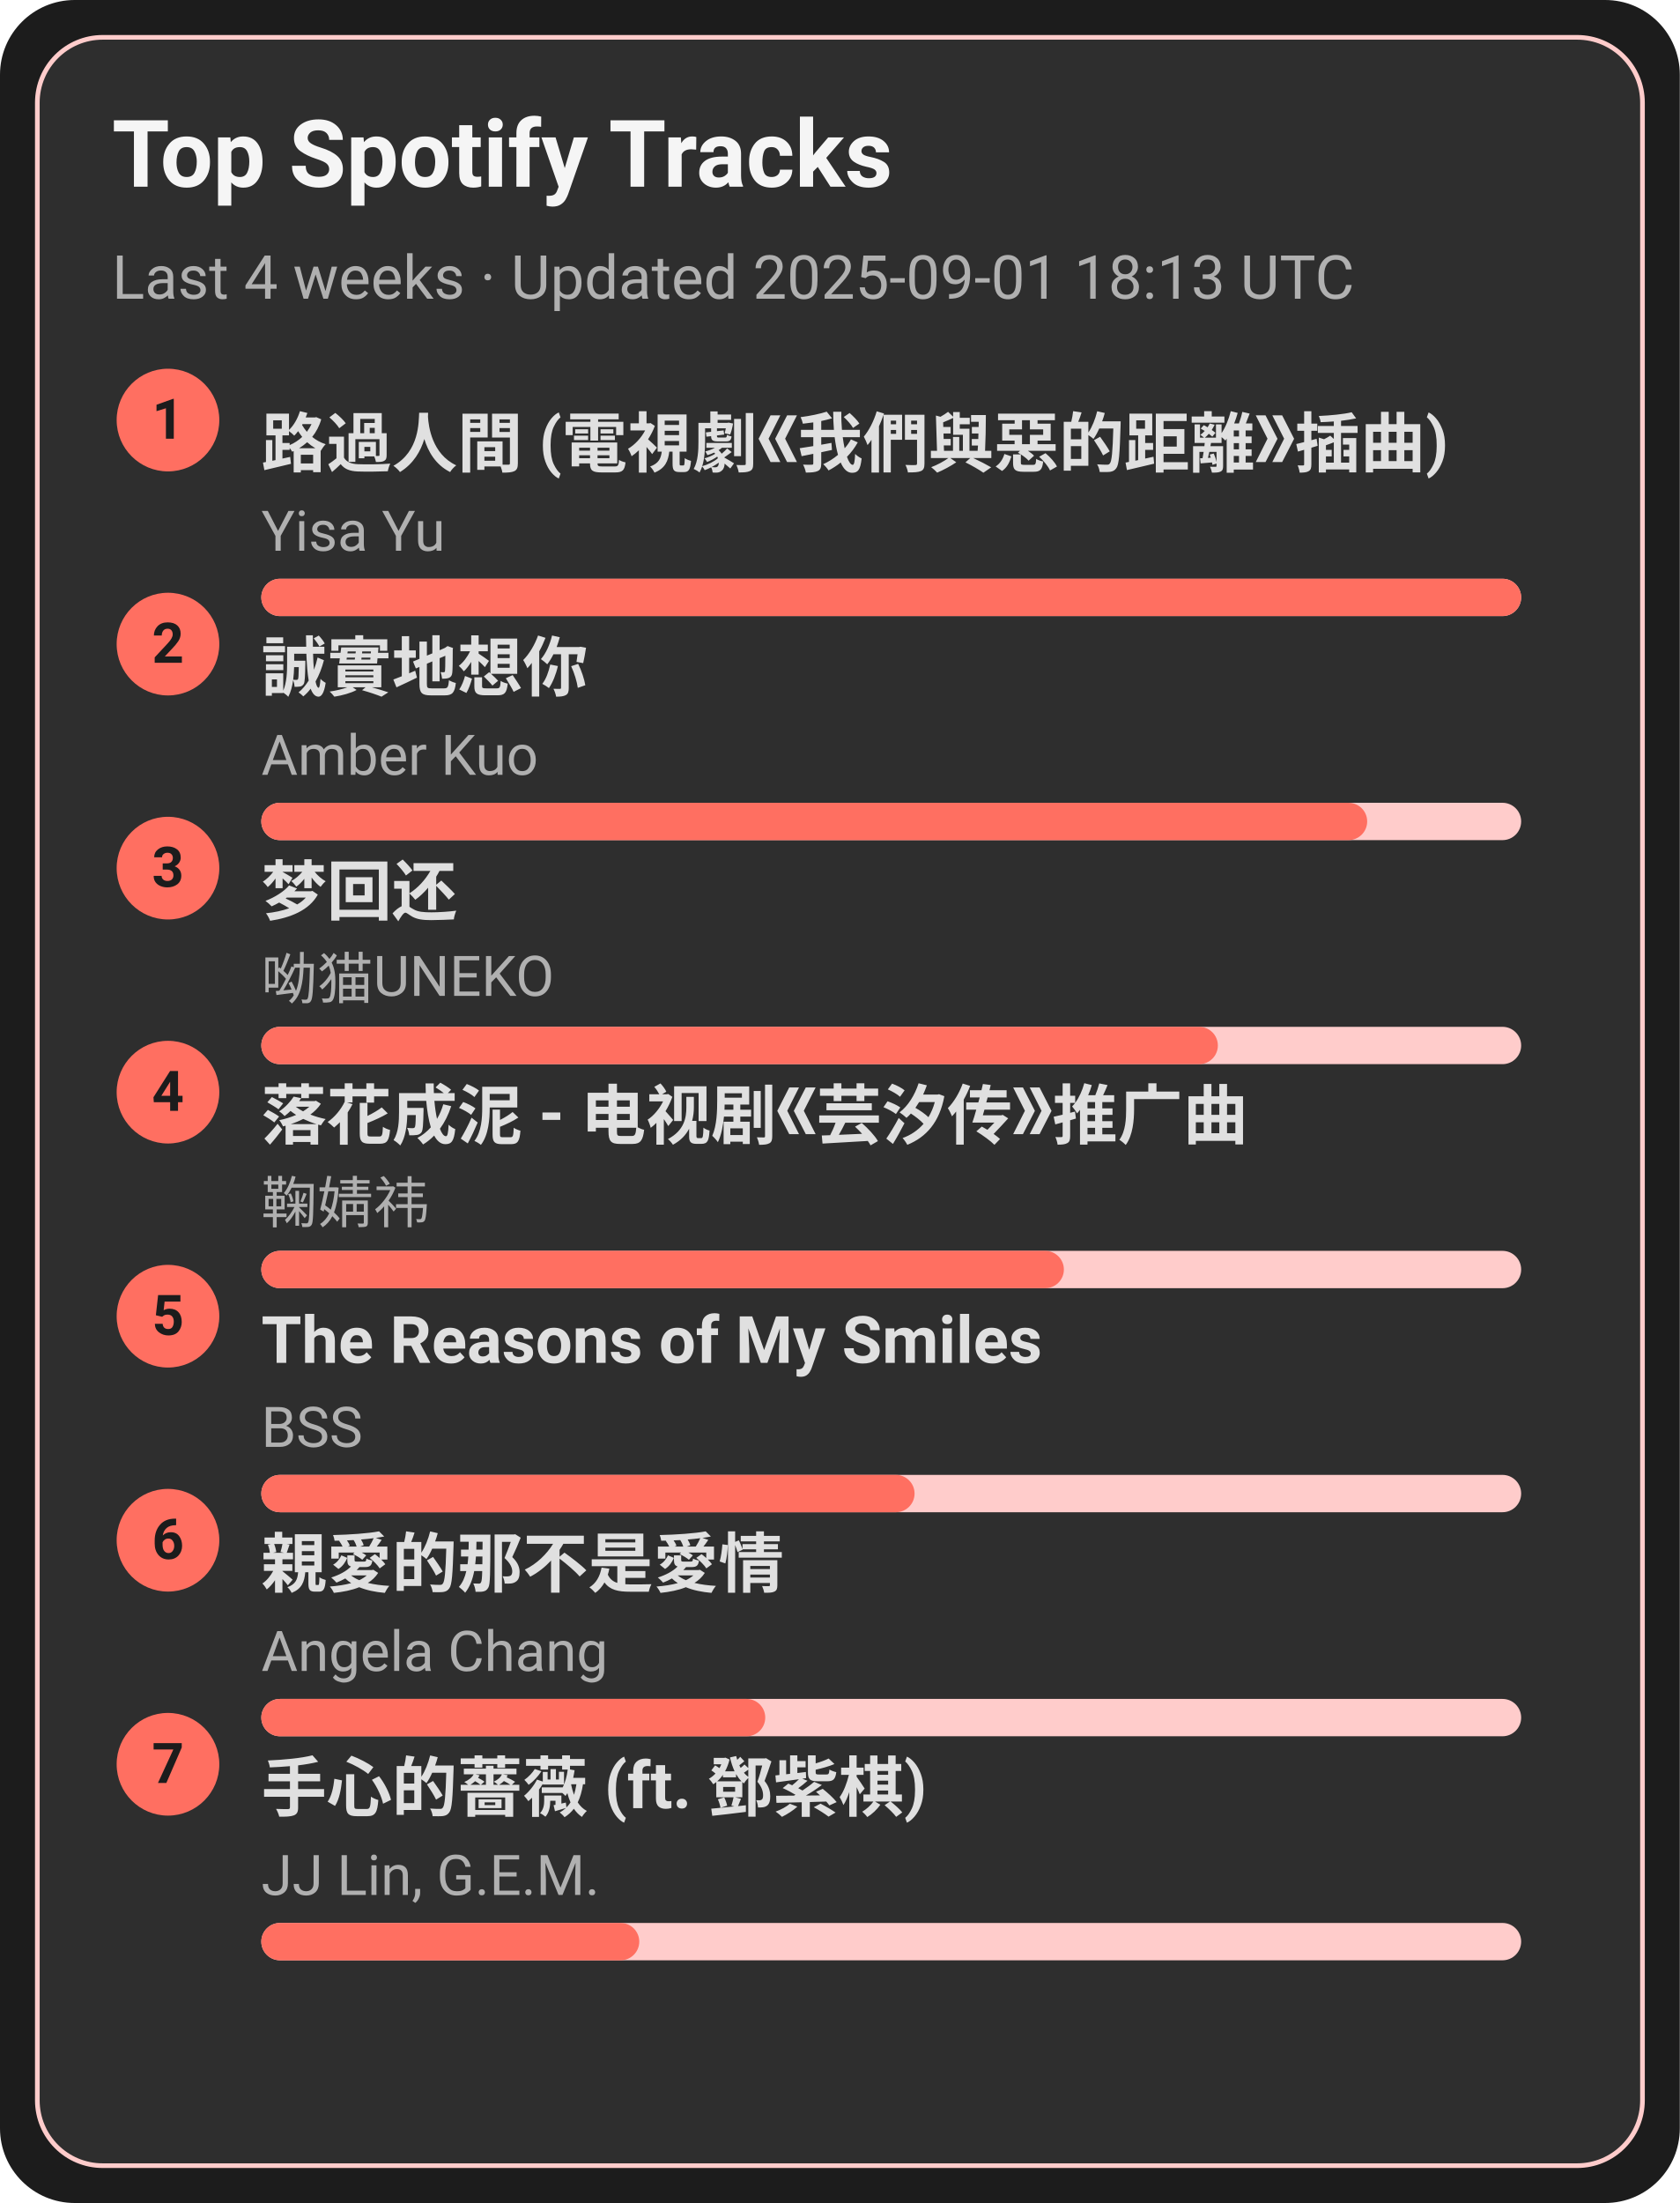
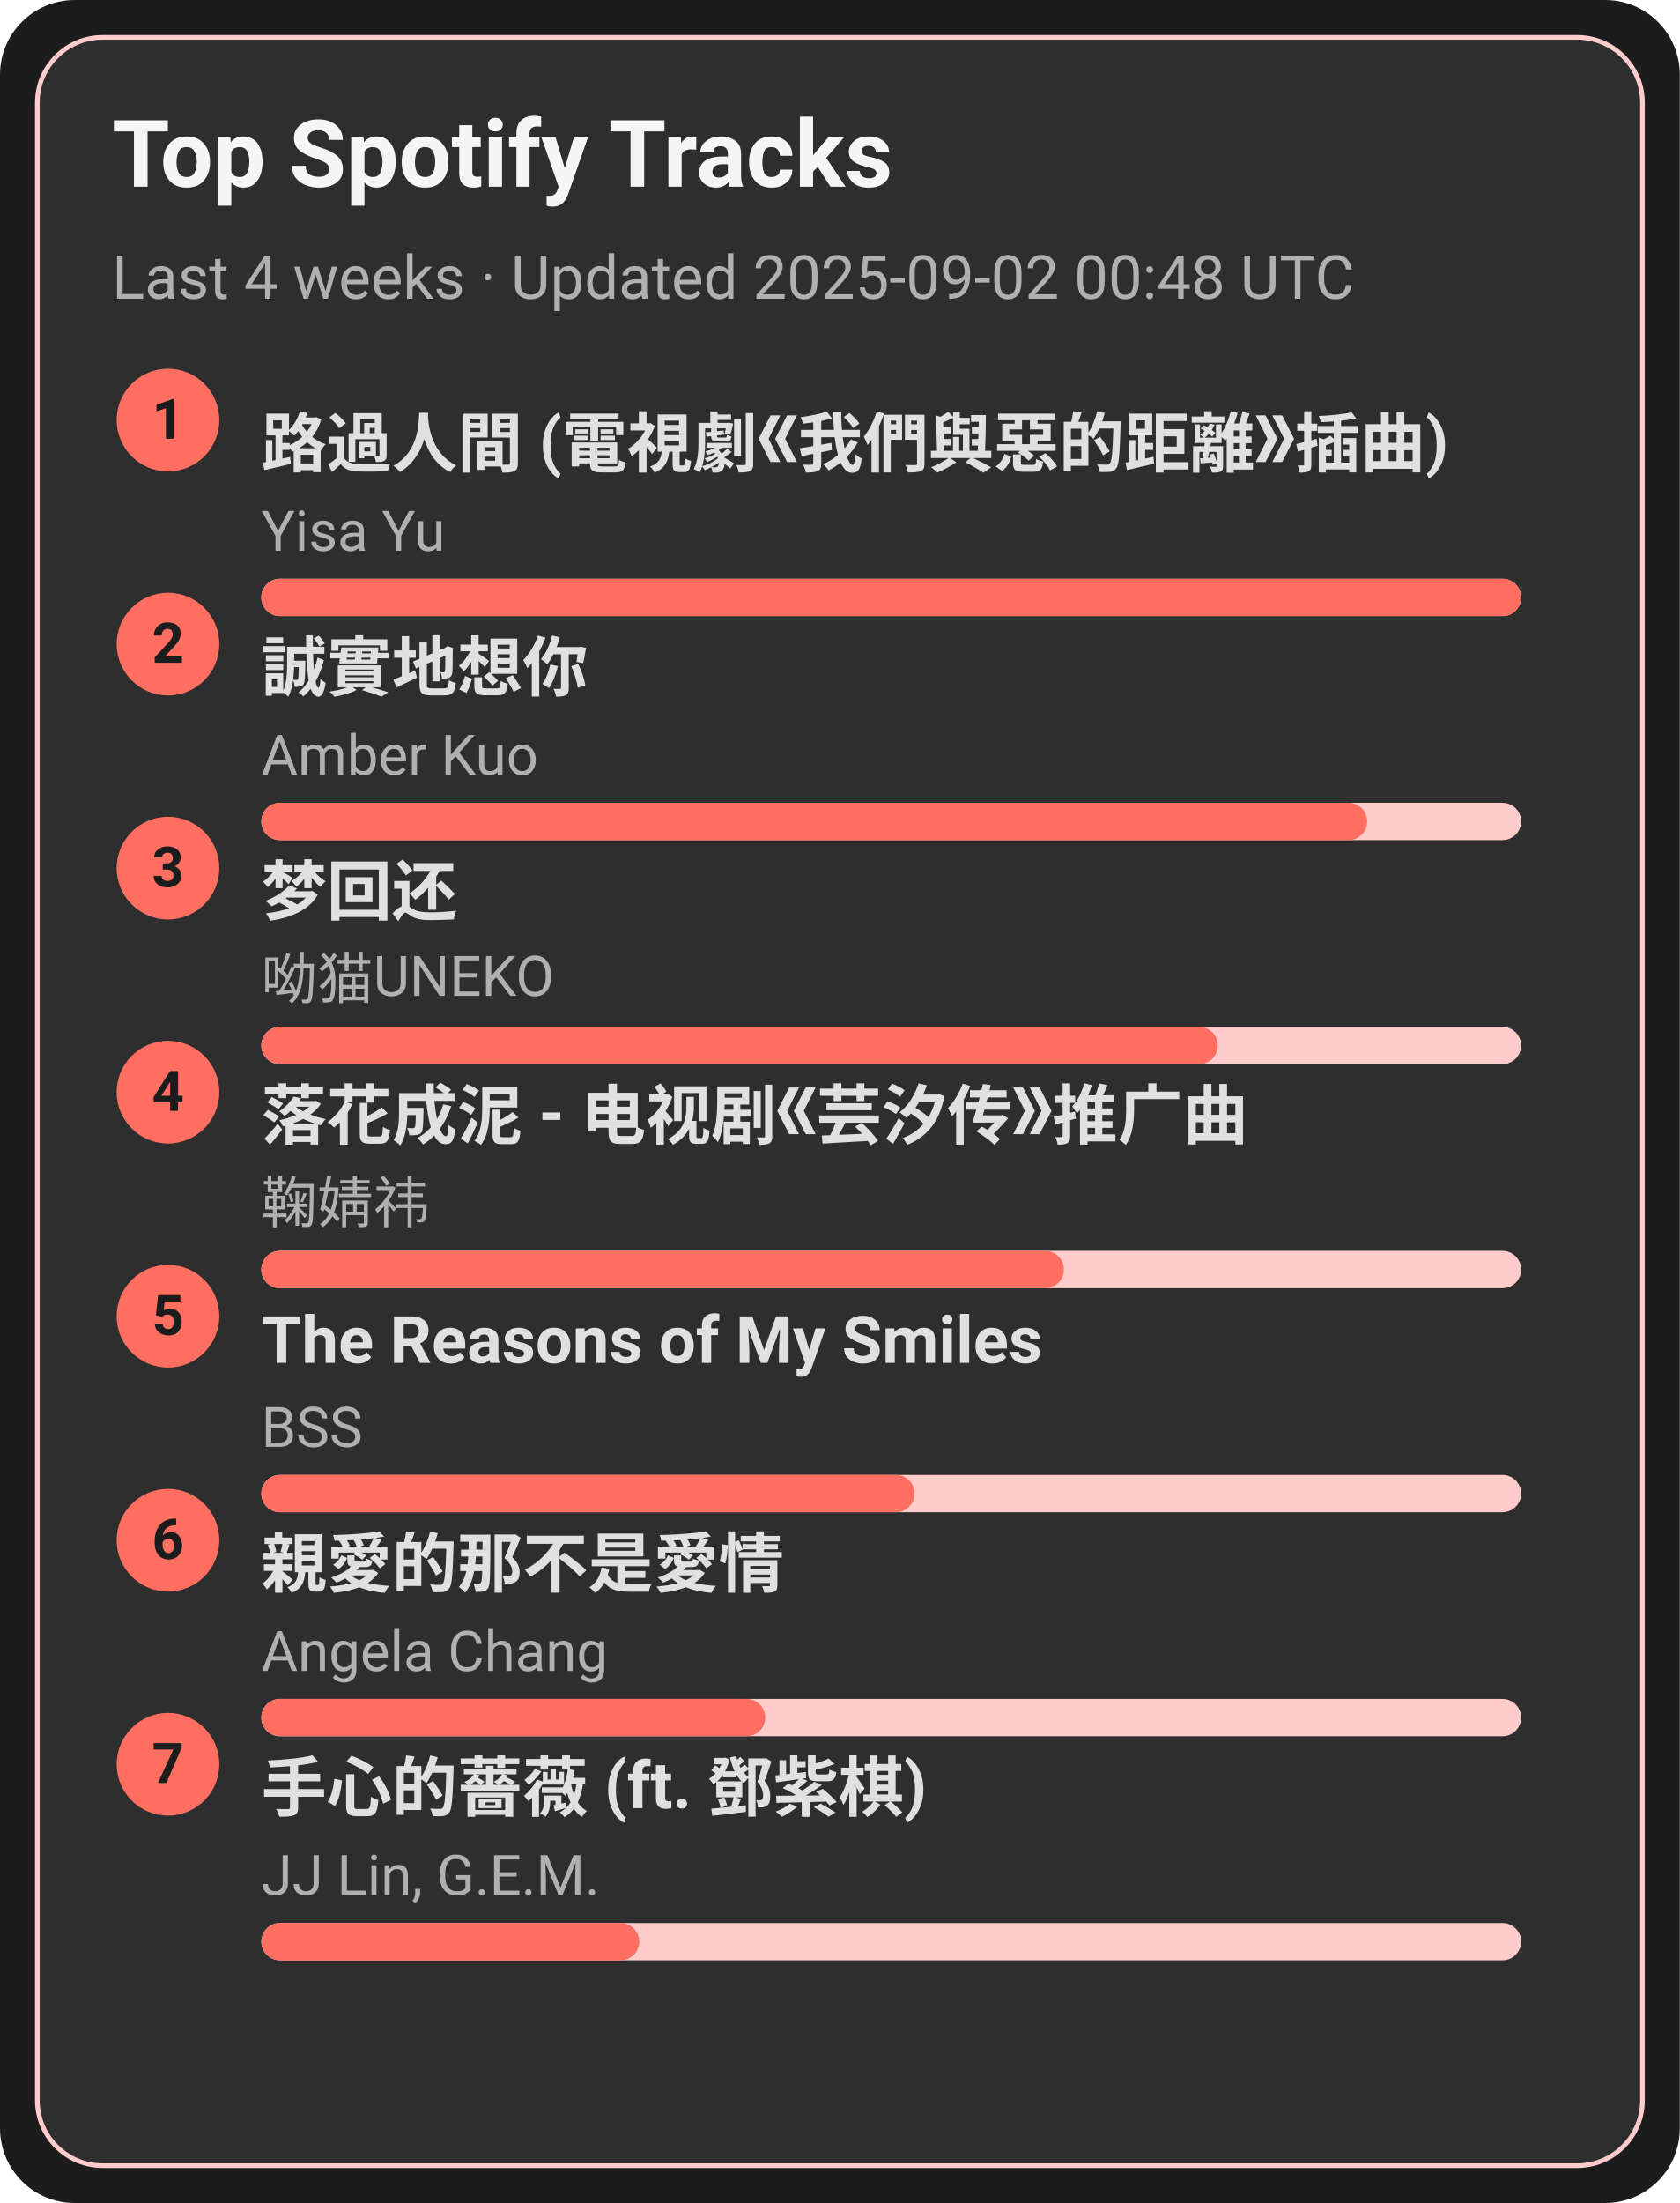
<svg xmlns="http://www.w3.org/2000/svg" width="360" height="472" viewBox="0 0 360 472">
  <style>text{font-family:-apple-system,BlinkMacSystemFont,Segoe UI,Roboto,Ubuntu,Helvetica Neue,Arial,Noto Sans,sans-serif}</style>
  <rect width="360" height="472" rx="16" fill="#1c1c1c" />
  <rect x="8" y="8" width="344" height="456" rx="14" fill="#2e2e2e" stroke="#ffcccb" />
  <text x="24" y="40" font-size="20" fill="#f5f5f5" font-weight="600">Top Spotify Tracks</text>
-   <text x="24" y="64" font-size="13" fill="#b0b0b0">Last 4 weeks · Updated 2025-09-01 18:13 UTC</text>
+   <text x="24" y="64" font-size="13" fill="#b0b0b0">Last 4 weeks · Updated 2025-09-02 00:48 UTC</text>
  <circle cx="36" cy="90" r="11" fill="#ff6f61" />
  <text x="36" y="94" text-anchor="middle" font-size="12" fill="#1c1c1c" font-weight="700">1</text>
  <a href="https://open.spotify.com/track/1ZSleGniKMWNrWvK5cGALO" target="_blank" rel="noopener noreferrer">
    <text x="56" y="100" font-size="14" fill="#e0e0e0" font-weight="600">路過人間 (電視劇《我們與惡的距離》插曲)</text>
  </a>
  <text x="56" y="118" font-size="12" fill="#b0b0b0">Yisa Yu</text>
  <rect x="56" y="124" width="270" height="8" rx="4" fill="#ffcccb" />
  <rect x="56" y="124" width="270" height="8" rx="4" fill="#ff6f61" />
  <circle cx="36" cy="138" r="11" fill="#ff6f61" />
  <text x="36" y="142" text-anchor="middle" font-size="12" fill="#1c1c1c" font-weight="700">2</text>
  <a href="https://open.spotify.com/track/1SPZzj8QzOwZoAGKXMGLGJ" target="_blank" rel="noopener noreferrer">
    <text x="56" y="148" font-size="14" fill="#e0e0e0" font-weight="600">誠實地想你</text>
  </a>
  <text x="56" y="166" font-size="12" fill="#b0b0b0">Amber Kuo</text>
  <rect x="56" y="172" width="270" height="8" rx="4" fill="#ffcccb" />
  <rect x="56" y="172" width="237" height="8" rx="4" fill="#ff6f61" />
  <circle cx="36" cy="186" r="11" fill="#ff6f61" />
  <text x="36" y="190" text-anchor="middle" font-size="12" fill="#1c1c1c" font-weight="700">3</text>
  <a href="https://open.spotify.com/track/6jTK3YxlFysC8g0Ye9tbPK" target="_blank" rel="noopener noreferrer">
    <text x="56" y="196" font-size="14" fill="#e0e0e0" font-weight="600">梦回还</text>
  </a>
  <text x="56" y="214" font-size="12" fill="#b0b0b0">呦猫UNEKO</text>
  <rect x="56" y="220" width="270" height="8" rx="4" fill="#ffcccb" />
  <rect x="56" y="220" width="205" height="8" rx="4" fill="#ff6f61" />
  <circle cx="36" cy="234" r="11" fill="#ff6f61" />
  <text x="36" y="238" text-anchor="middle" font-size="12" fill="#1c1c1c" font-weight="700">4</text>
  <a href="https://open.spotify.com/track/3kOZsJz3crGIWWHeoCNa0O" target="_blank" rel="noopener noreferrer">
    <text x="56" y="244" font-size="14" fill="#e0e0e0" font-weight="600">落花成泥 - 电视剧《芸汐传》推广曲</text>
  </a>
  <text x="56" y="262" font-size="12" fill="#b0b0b0">鞠婧祎</text>
  <rect x="56" y="268" width="270" height="8" rx="4" fill="#ffcccb" />
  <rect x="56" y="268" width="172" height="8" rx="4" fill="#ff6f61" />
  <circle cx="36" cy="282" r="11" fill="#ff6f61" />
  <text x="36" y="286" text-anchor="middle" font-size="12" fill="#1c1c1c" font-weight="700">5</text>
  <a href="https://open.spotify.com/track/1amowbJ9HHFFSFdg2ubM7G" target="_blank" rel="noopener noreferrer">
    <text x="56" y="292" font-size="14" fill="#e0e0e0" font-weight="600">The Reasons of My Smiles</text>
  </a>
  <text x="56" y="310" font-size="12" fill="#b0b0b0">BSS</text>
  <rect x="56" y="316" width="270" height="8" rx="4" fill="#ffcccb" />
  <rect x="56" y="316" width="140" height="8" rx="4" fill="#ff6f61" />
  <circle cx="36" cy="330" r="11" fill="#ff6f61" />
  <text x="36" y="334" text-anchor="middle" font-size="12" fill="#1c1c1c" font-weight="700">6</text>
  <a href="https://open.spotify.com/track/1MAv2SJPGVVDHyFlhflmYR" target="_blank" rel="noopener noreferrer">
    <text x="56" y="340" font-size="14" fill="#e0e0e0" font-weight="600">親愛的那不是愛情</text>
  </a>
  <text x="56" y="358" font-size="12" fill="#b0b0b0">Angela Chang</text>
  <rect x="56" y="364" width="270" height="8" rx="4" fill="#ffcccb" />
  <rect x="56" y="364" width="108" height="8" rx="4" fill="#ff6f61" />
  <circle cx="36" cy="378" r="11" fill="#ff6f61" />
  <text x="36" y="382" text-anchor="middle" font-size="12" fill="#1c1c1c" font-weight="700">7</text>
  <a href="https://open.spotify.com/track/0w0u6SaUF3mtxMX0Dohnud" target="_blank" rel="noopener noreferrer">
    <text x="56" y="388" font-size="14" fill="#e0e0e0" font-weight="600">手心的薔薇 (ft. 鄧紫棋)</text>
  </a>
  <text x="56" y="406" font-size="12" fill="#b0b0b0">JJ Lin, G.E.M.</text>
  <rect x="56" y="412" width="270" height="8" rx="4" fill="#ffcccb" />
  <rect x="56" y="412" width="81" height="8" rx="4" fill="#ff6f61" />
</svg>
